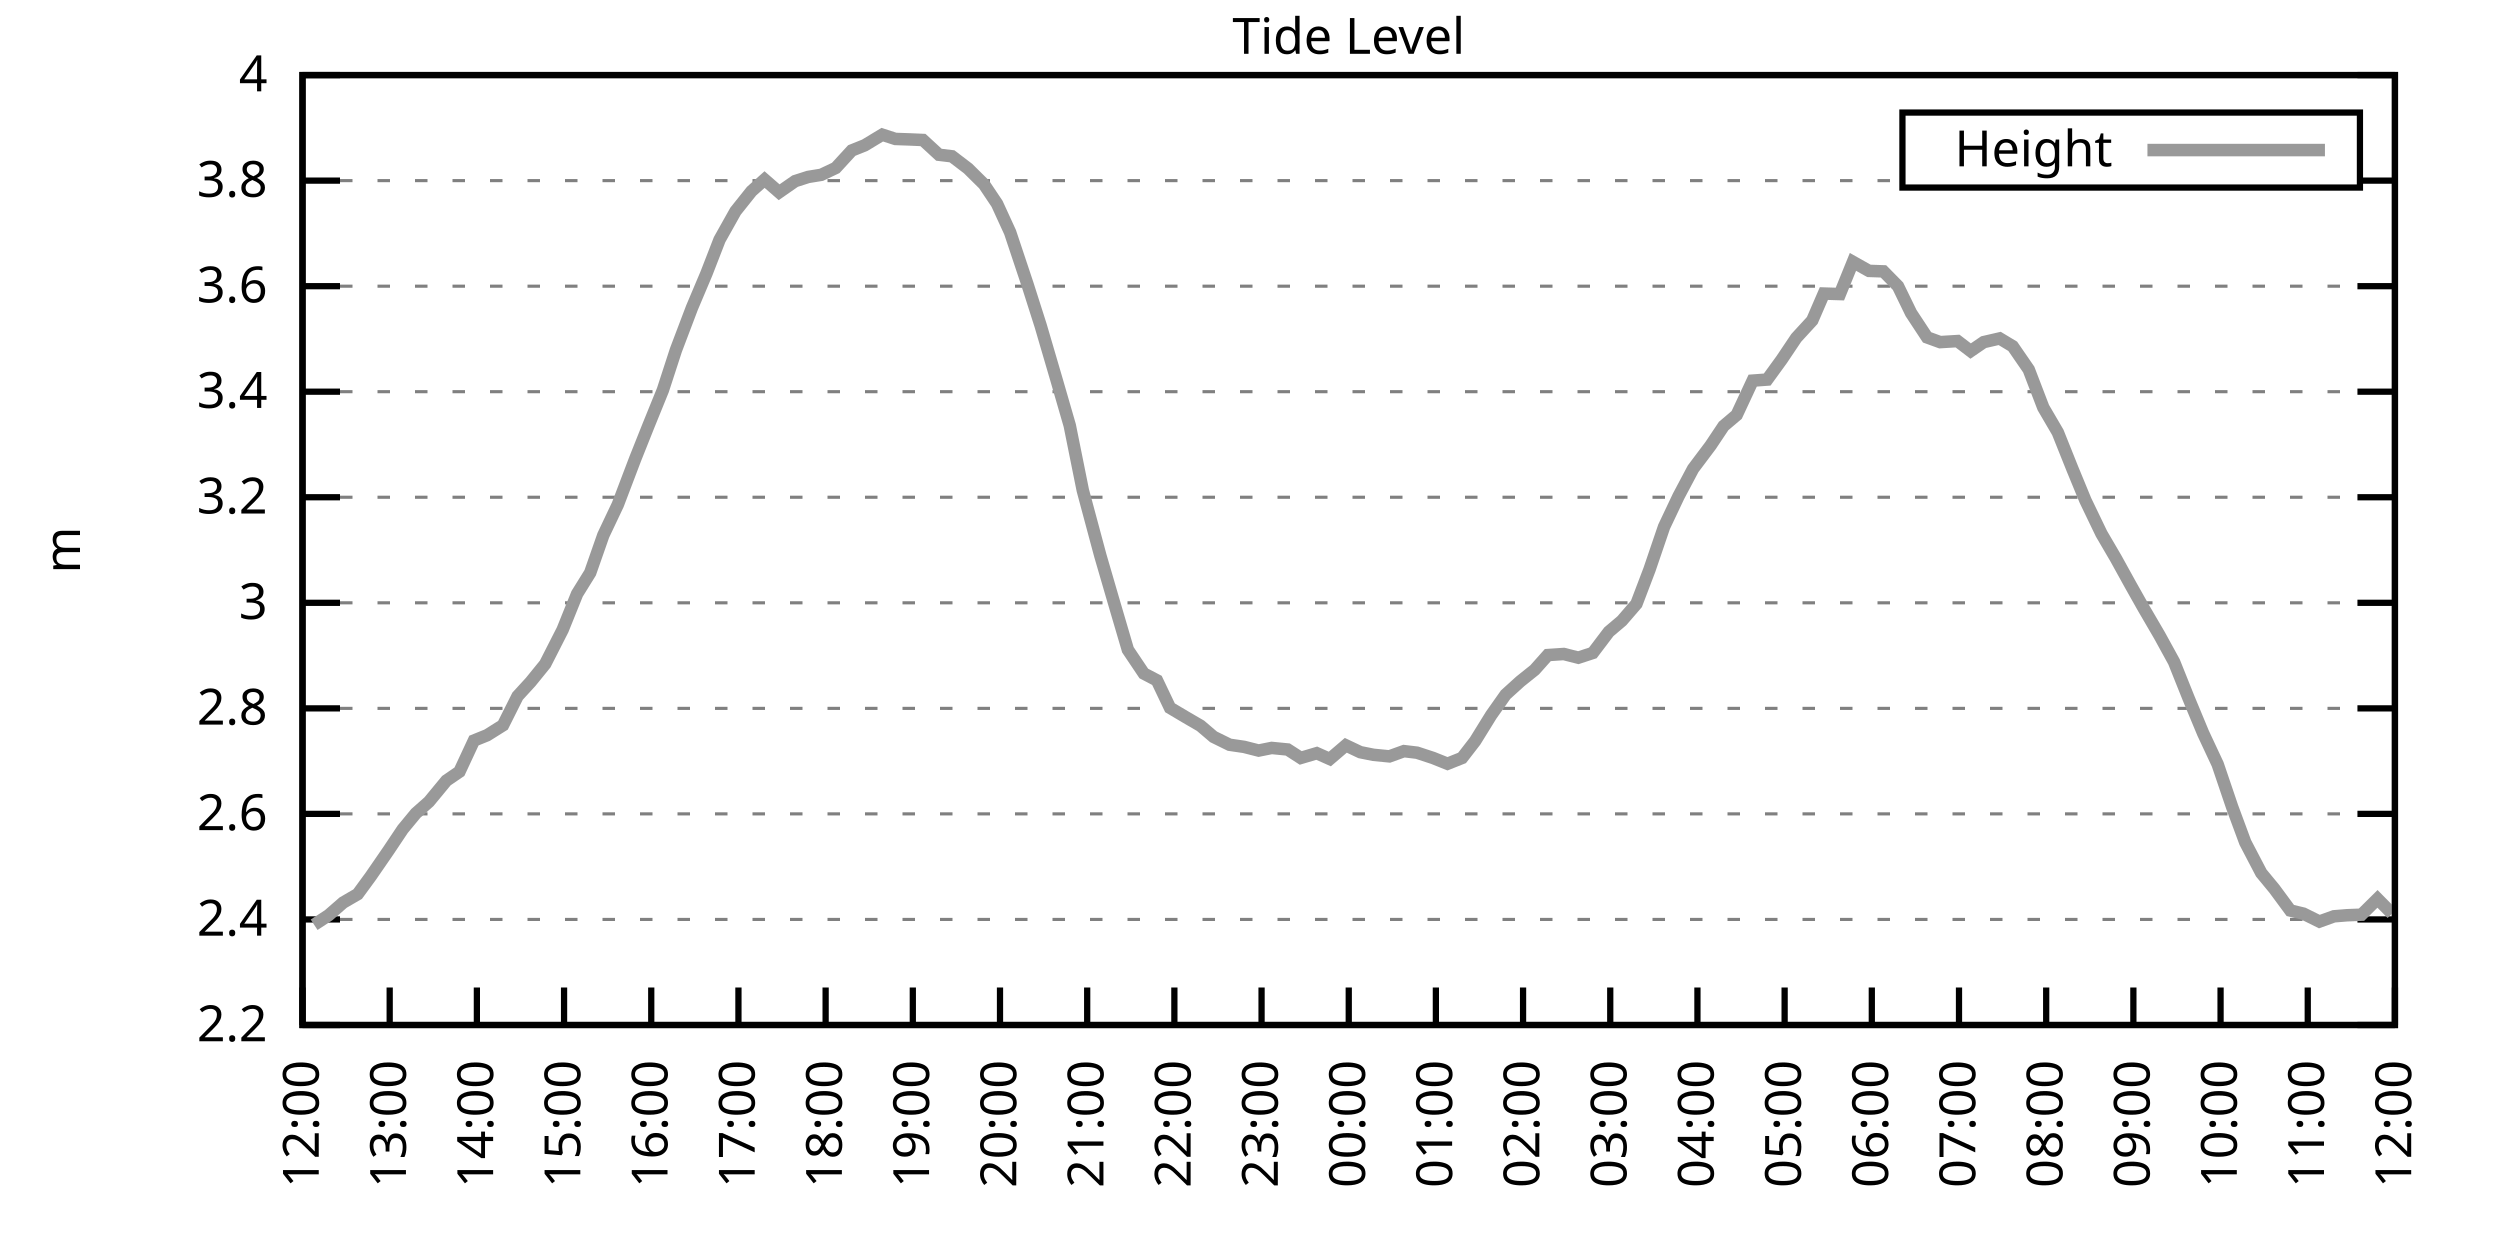
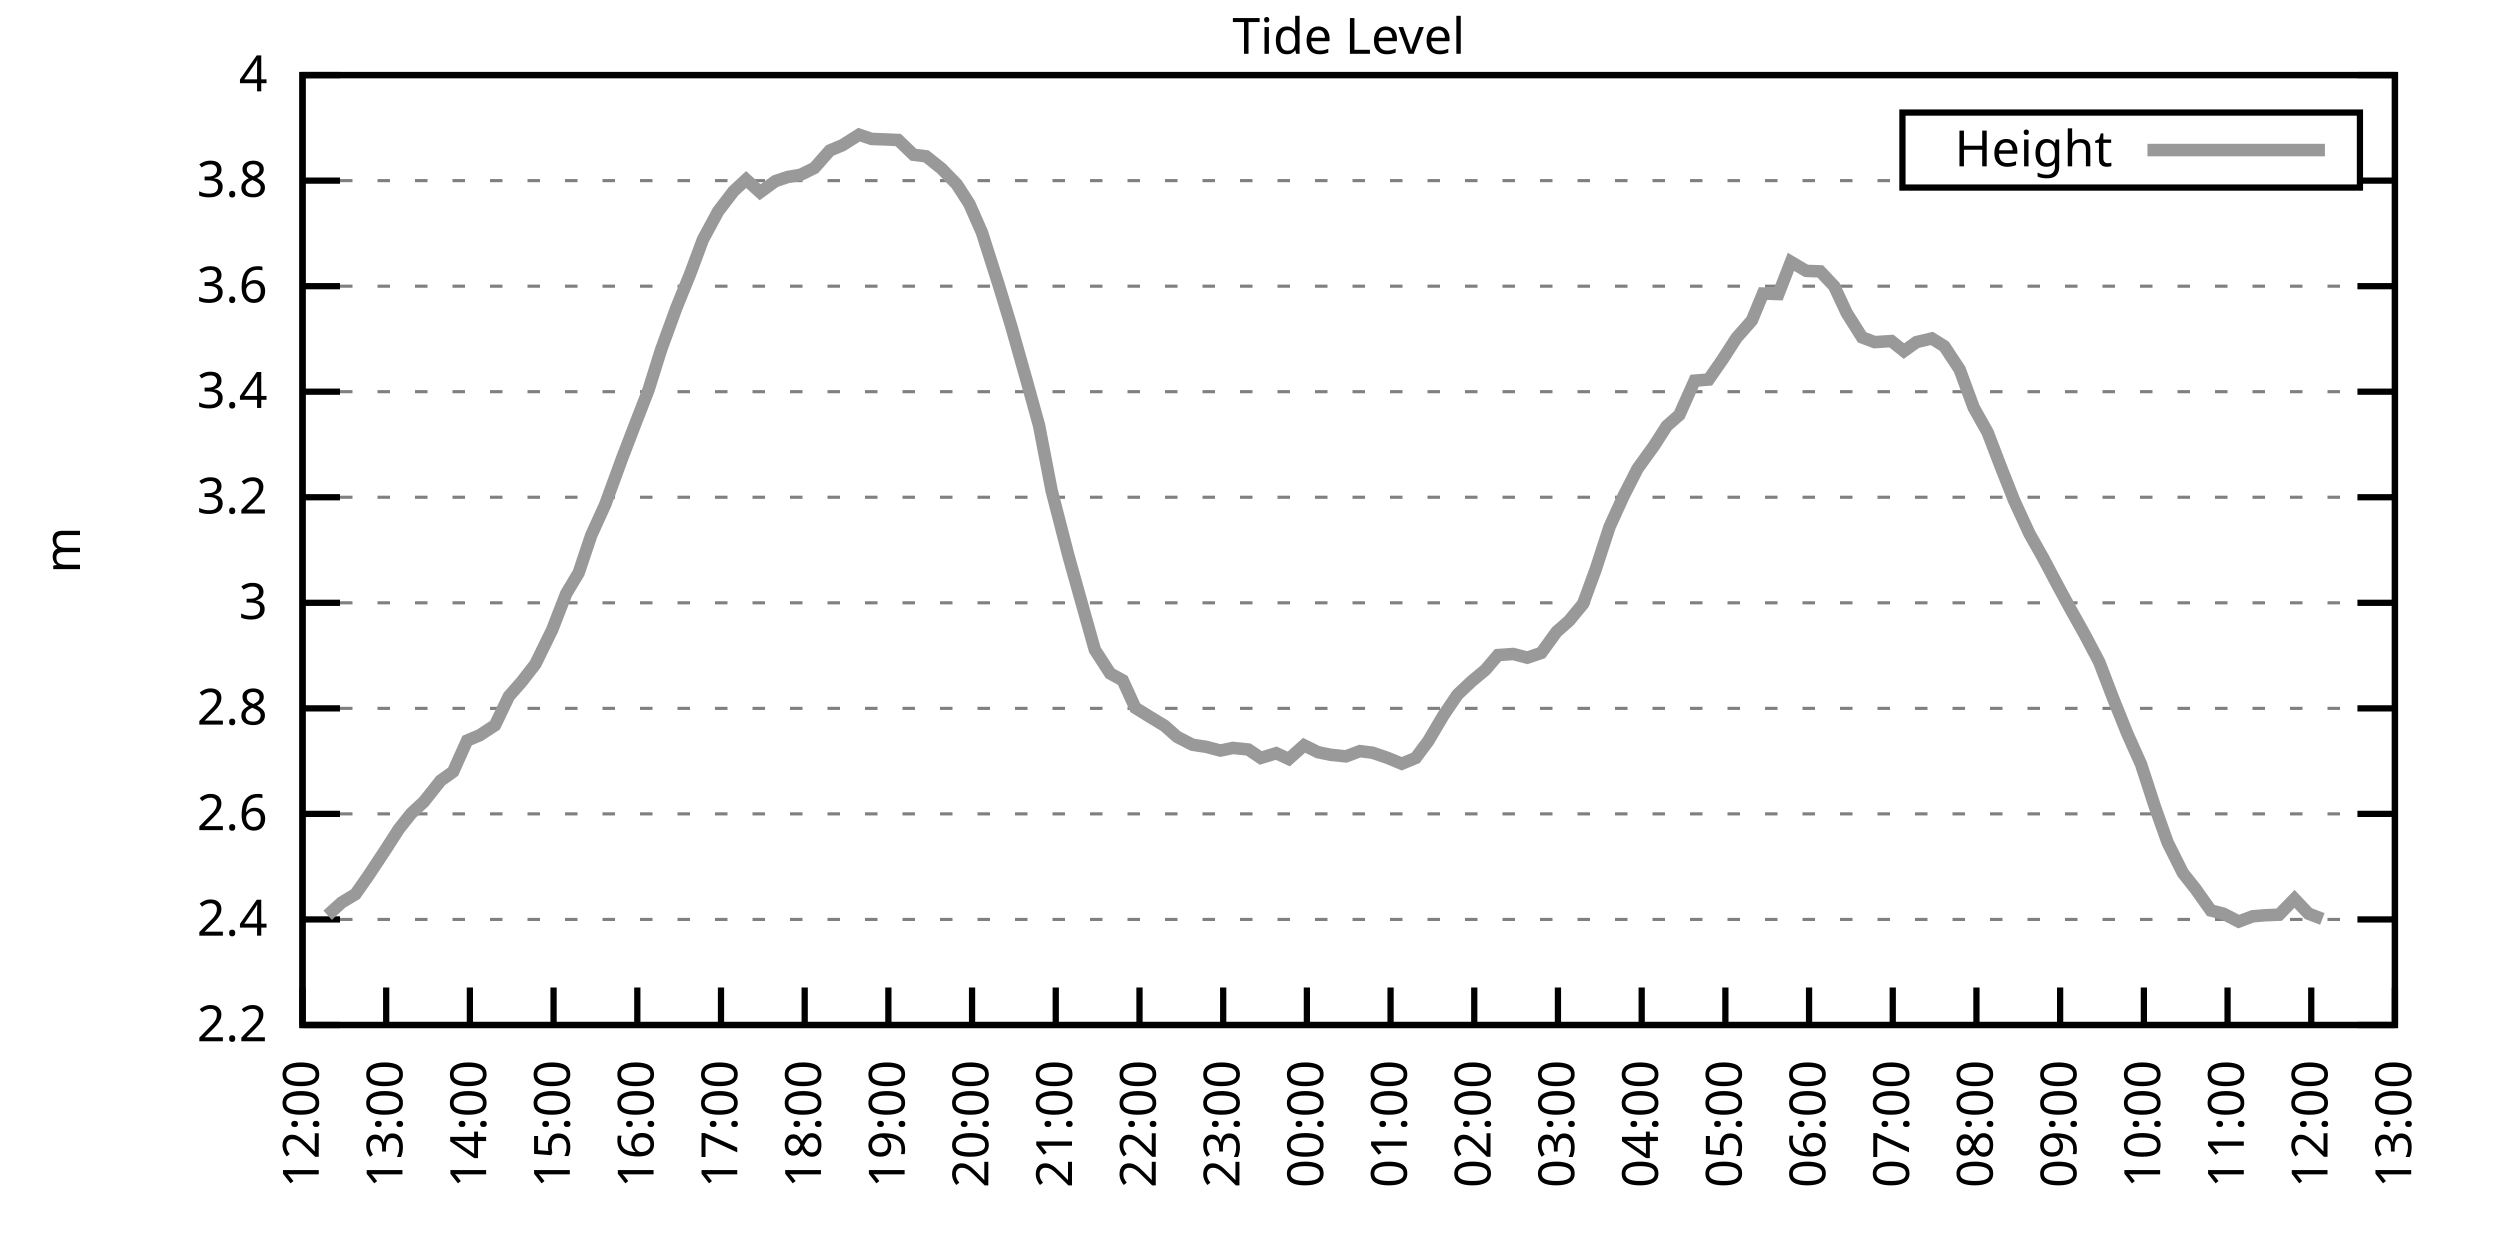
<svg xmlns="http://www.w3.org/2000/svg" xmlns:xlink="http://www.w3.org/1999/xlink" width="400" height="200" viewBox="0 0 400 200">
  <g id="gnuplot_canvas">
    <rect x="0" y="0" width="400" height="200" fill="none" />
    <defs>
      <circle id="gpDot" r="0.5" stroke-width="0.5" stroke="currentColor" />
      <path id="gpPt0" stroke-width="0.333" stroke="currentColor" d="M-1,0 h2 M0,-1 v2" />
      <path id="gpPt1" stroke-width="0.333" stroke="currentColor" d="M-1,-1 L1,1 M1,-1 L-1,1" />
      <path id="gpPt2" stroke-width="0.333" stroke="currentColor" d="M-1,0 L1,0 M0,-1 L0,1 M-1,-1 L1,1 M-1,1 L1,-1" />
      <rect id="gpPt3" stroke-width="0.333" stroke="currentColor" x="-1" y="-1" width="2" height="2" />
      <rect id="gpPt4" stroke-width="0.333" stroke="currentColor" fill="currentColor" x="-1" y="-1" width="2" height="2" />
      <circle id="gpPt5" stroke-width="0.333" stroke="currentColor" cx="0" cy="0" r="1" />
      <use xlink:href="#gpPt5" id="gpPt6" fill="currentColor" stroke="none" />
      <path id="gpPt7" stroke-width="0.333" stroke="currentColor" d="M0,-1.33 L-1.33,0.67 L1.33,0.67 z" />
      <use xlink:href="#gpPt7" id="gpPt8" fill="currentColor" stroke="none" />
      <use xlink:href="#gpPt7" id="gpPt9" stroke="currentColor" transform="rotate(180)" />
      <use xlink:href="#gpPt9" id="gpPt10" fill="currentColor" stroke="none" />
      <use xlink:href="#gpPt3" id="gpPt11" stroke="currentColor" transform="rotate(45)" />
      <use xlink:href="#gpPt11" id="gpPt12" fill="currentColor" stroke="none" />
      <path id="gpPt13" stroke-width="0.333" stroke="currentColor" d="M0,1.330 L1.265,0.411 L0.782,-1.067 L-0.782,-1.076 L-1.265,0.411 z" />
      <use xlink:href="#gpPt13" id="gpPt14" fill="currentColor" stroke="none" />
      <filter id="textbox" filterUnits="objectBoundingBox" x="0" y="0" height="1" width="1">
        <feFlood flood-color="white" flood-opacity="1" result="bgnd" />
        <feComposite in="SourceGraphic" in2="bgnd" operator="atop" />
      </filter>
      <filter id="greybox" filterUnits="objectBoundingBox" x="0" y="0" height="1" width="1">
        <feFlood flood-color="lightgrey" flood-opacity="1" result="grey" />
        <feComposite in="SourceGraphic" in2="grey" operator="atop" />
      </filter>
    </defs>
    <g fill="none" color="white" stroke="currentColor" stroke-width="1.00" stroke-linecap="butt" stroke-linejoin="miter">
</g>
    <g fill="none" color="black" stroke="currentColor" stroke-width="1.00" stroke-linecap="butt" stroke-linejoin="miter">
      <g stroke="none" shape-rendering="crispEdges">
        <polygon fill="rgb(255, 255, 255)" points="48.40,164.00 383.18,164.00 383.18,12.02 48.40,12.02 " />
      </g>
    </g>
    <g fill="none" color="black" stroke="currentColor" stroke-width="1.00" stroke-linecap="butt" stroke-linejoin="miter">
</g>
    <g fill="none" color="black" stroke="black" stroke-width="0.50" stroke-linecap="butt" stroke-linejoin="miter">
</g>
    <g fill="none" color="gray" stroke="currentColor" stroke-width="0.50" stroke-linecap="butt" stroke-linejoin="miter">
      <path stroke="gray" stroke-dasharray="2,4" class="gridline" d="M48.40,164.00 L383.19,164.00  " />
    </g>
    <g fill="none" color="gray" stroke="gray" stroke-width="1.00" stroke-linecap="butt" stroke-linejoin="miter">
</g>
    <g fill="none" color="black" stroke="currentColor" stroke-width="1.00" stroke-linecap="butt" stroke-linejoin="miter">
      <path stroke="black" d="M48.40,164.00 L54.40,164.00 M383.19,164.00 L377.19,164.00  " />
      <g transform="translate(42.80,166.60)" stroke="none" fill="black" font-family="Sans" font-size="8.00" text-anchor="end">
        <text>
          <tspan font-family="Sans"> 2.2</tspan>
        </text>
      </g>
    </g>
    <g fill="none" color="black" stroke="currentColor" stroke-width="1.00" stroke-linecap="butt" stroke-linejoin="miter">
</g>
    <g fill="none" color="black" stroke="black" stroke-width="0.50" stroke-linecap="butt" stroke-linejoin="miter">
</g>
    <g fill="none" color="gray" stroke="currentColor" stroke-width="0.50" stroke-linecap="butt" stroke-linejoin="miter">
      <path stroke="gray" stroke-dasharray="2,4" class="gridline" d="M48.40,147.11 L383.19,147.11  " />
    </g>
    <g fill="none" color="gray" stroke="gray" stroke-width="1.00" stroke-linecap="butt" stroke-linejoin="miter">
</g>
    <g fill="none" color="black" stroke="currentColor" stroke-width="1.00" stroke-linecap="butt" stroke-linejoin="miter">
      <path stroke="black" d="M48.40,147.11 L54.40,147.11 M383.19,147.11 L377.19,147.11  " />
      <g transform="translate(42.80,149.71)" stroke="none" fill="black" font-family="Sans" font-size="8.00" text-anchor="end">
        <text>
          <tspan font-family="Sans"> 2.4</tspan>
        </text>
      </g>
    </g>
    <g fill="none" color="black" stroke="currentColor" stroke-width="1.00" stroke-linecap="butt" stroke-linejoin="miter">
</g>
    <g fill="none" color="black" stroke="black" stroke-width="0.50" stroke-linecap="butt" stroke-linejoin="miter">
</g>
    <g fill="none" color="gray" stroke="currentColor" stroke-width="0.50" stroke-linecap="butt" stroke-linejoin="miter">
      <path stroke="gray" stroke-dasharray="2,4" class="gridline" d="M48.40,130.22 L383.19,130.22  " />
    </g>
    <g fill="none" color="gray" stroke="gray" stroke-width="1.00" stroke-linecap="butt" stroke-linejoin="miter">
</g>
    <g fill="none" color="black" stroke="currentColor" stroke-width="1.00" stroke-linecap="butt" stroke-linejoin="miter">
      <path stroke="black" d="M48.40,130.22 L54.40,130.22 M383.19,130.22 L377.19,130.22  " />
      <g transform="translate(42.80,132.82)" stroke="none" fill="black" font-family="Sans" font-size="8.00" text-anchor="end">
        <text>
          <tspan font-family="Sans"> 2.6</tspan>
        </text>
      </g>
    </g>
    <g fill="none" color="black" stroke="currentColor" stroke-width="1.00" stroke-linecap="butt" stroke-linejoin="miter">
</g>
    <g fill="none" color="black" stroke="black" stroke-width="0.50" stroke-linecap="butt" stroke-linejoin="miter">
</g>
    <g fill="none" color="gray" stroke="currentColor" stroke-width="0.50" stroke-linecap="butt" stroke-linejoin="miter">
      <path stroke="gray" stroke-dasharray="2,4" class="gridline" d="M48.40,113.34 L383.19,113.34  " />
    </g>
    <g fill="none" color="gray" stroke="gray" stroke-width="1.00" stroke-linecap="butt" stroke-linejoin="miter">
</g>
    <g fill="none" color="black" stroke="currentColor" stroke-width="1.00" stroke-linecap="butt" stroke-linejoin="miter">
      <path stroke="black" d="M48.40,113.34 L54.40,113.34 M383.19,113.34 L377.19,113.34  " />
      <g transform="translate(42.80,115.94)" stroke="none" fill="black" font-family="Sans" font-size="8.00" text-anchor="end">
        <text>
          <tspan font-family="Sans"> 2.8</tspan>
        </text>
      </g>
    </g>
    <g fill="none" color="black" stroke="currentColor" stroke-width="1.00" stroke-linecap="butt" stroke-linejoin="miter">
</g>
    <g fill="none" color="black" stroke="black" stroke-width="0.50" stroke-linecap="butt" stroke-linejoin="miter">
</g>
    <g fill="none" color="gray" stroke="currentColor" stroke-width="0.50" stroke-linecap="butt" stroke-linejoin="miter">
      <path stroke="gray" stroke-dasharray="2,4" class="gridline" d="M48.40,96.45 L383.19,96.45  " />
    </g>
    <g fill="none" color="gray" stroke="gray" stroke-width="1.00" stroke-linecap="butt" stroke-linejoin="miter">
</g>
    <g fill="none" color="black" stroke="currentColor" stroke-width="1.00" stroke-linecap="butt" stroke-linejoin="miter">
      <path stroke="black" d="M48.40,96.45 L54.40,96.45 M383.19,96.45 L377.19,96.45  " />
      <g transform="translate(42.80,99.05)" stroke="none" fill="black" font-family="Sans" font-size="8.00" text-anchor="end">
        <text>
          <tspan font-family="Sans"> 3</tspan>
        </text>
      </g>
    </g>
    <g fill="none" color="black" stroke="currentColor" stroke-width="1.00" stroke-linecap="butt" stroke-linejoin="miter">
</g>
    <g fill="none" color="black" stroke="black" stroke-width="0.50" stroke-linecap="butt" stroke-linejoin="miter">
</g>
    <g fill="none" color="gray" stroke="currentColor" stroke-width="0.50" stroke-linecap="butt" stroke-linejoin="miter">
      <path stroke="gray" stroke-dasharray="2,4" class="gridline" d="M48.40,79.56 L383.19,79.56  " />
    </g>
    <g fill="none" color="gray" stroke="gray" stroke-width="1.00" stroke-linecap="butt" stroke-linejoin="miter">
</g>
    <g fill="none" color="black" stroke="currentColor" stroke-width="1.00" stroke-linecap="butt" stroke-linejoin="miter">
      <path stroke="black" d="M48.40,79.56 L54.40,79.56 M383.19,79.56 L377.19,79.56  " />
      <g transform="translate(42.80,82.16)" stroke="none" fill="black" font-family="Sans" font-size="8.00" text-anchor="end">
        <text>
          <tspan font-family="Sans"> 3.2</tspan>
        </text>
      </g>
    </g>
    <g fill="none" color="black" stroke="currentColor" stroke-width="1.00" stroke-linecap="butt" stroke-linejoin="miter">
</g>
    <g fill="none" color="black" stroke="black" stroke-width="0.50" stroke-linecap="butt" stroke-linejoin="miter">
</g>
    <g fill="none" color="gray" stroke="currentColor" stroke-width="0.50" stroke-linecap="butt" stroke-linejoin="miter">
      <path stroke="gray" stroke-dasharray="2,4" class="gridline" d="M48.40,62.67 L383.19,62.67  " />
    </g>
    <g fill="none" color="gray" stroke="gray" stroke-width="1.00" stroke-linecap="butt" stroke-linejoin="miter">
</g>
    <g fill="none" color="black" stroke="currentColor" stroke-width="1.00" stroke-linecap="butt" stroke-linejoin="miter">
      <path stroke="black" d="M48.40,62.67 L54.40,62.67 M383.19,62.67 L377.19,62.67  " />
      <g transform="translate(42.80,65.27)" stroke="none" fill="black" font-family="Sans" font-size="8.00" text-anchor="end">
        <text>
          <tspan font-family="Sans"> 3.4</tspan>
        </text>
      </g>
    </g>
    <g fill="none" color="black" stroke="currentColor" stroke-width="1.00" stroke-linecap="butt" stroke-linejoin="miter">
</g>
    <g fill="none" color="black" stroke="black" stroke-width="0.50" stroke-linecap="butt" stroke-linejoin="miter">
</g>
    <g fill="none" color="gray" stroke="currentColor" stroke-width="0.50" stroke-linecap="butt" stroke-linejoin="miter">
      <path stroke="gray" stroke-dasharray="2,4" class="gridline" d="M48.40,45.79 L383.19,45.79  " />
    </g>
    <g fill="none" color="gray" stroke="gray" stroke-width="1.00" stroke-linecap="butt" stroke-linejoin="miter">
</g>
    <g fill="none" color="black" stroke="currentColor" stroke-width="1.00" stroke-linecap="butt" stroke-linejoin="miter">
      <path stroke="black" d="M48.40,45.79 L54.40,45.79 M383.19,45.79 L377.19,45.79  " />
      <g transform="translate(42.80,48.39)" stroke="none" fill="black" font-family="Sans" font-size="8.00" text-anchor="end">
        <text>
          <tspan font-family="Sans"> 3.6</tspan>
        </text>
      </g>
    </g>
    <g fill="none" color="black" stroke="currentColor" stroke-width="1.00" stroke-linecap="butt" stroke-linejoin="miter">
</g>
    <g fill="none" color="black" stroke="black" stroke-width="0.50" stroke-linecap="butt" stroke-linejoin="miter">
</g>
    <g fill="none" color="gray" stroke="currentColor" stroke-width="0.50" stroke-linecap="butt" stroke-linejoin="miter">
      <path stroke="gray" stroke-dasharray="2,4" class="gridline" d="M48.40,28.90 L304.39,28.90 M377.59,28.90 L383.19,28.90  " />
    </g>
    <g fill="none" color="gray" stroke="gray" stroke-width="1.00" stroke-linecap="butt" stroke-linejoin="miter">
</g>
    <g fill="none" color="black" stroke="currentColor" stroke-width="1.00" stroke-linecap="butt" stroke-linejoin="miter">
      <path stroke="black" d="M48.40,28.90 L54.40,28.90 M383.19,28.90 L377.19,28.90  " />
      <g transform="translate(42.80,31.50)" stroke="none" fill="black" font-family="Sans" font-size="8.00" text-anchor="end">
        <text>
          <tspan font-family="Sans"> 3.8</tspan>
        </text>
      </g>
    </g>
    <g fill="none" color="black" stroke="currentColor" stroke-width="1.00" stroke-linecap="butt" stroke-linejoin="miter">
</g>
    <g fill="none" color="black" stroke="black" stroke-width="0.50" stroke-linecap="butt" stroke-linejoin="miter">
</g>
    <g fill="none" color="gray" stroke="currentColor" stroke-width="0.50" stroke-linecap="butt" stroke-linejoin="miter">
      <path stroke="gray" stroke-dasharray="2,4" class="gridline" d="M48.40,12.01 L383.19,12.01  " />
    </g>
    <g fill="none" color="gray" stroke="gray" stroke-width="1.00" stroke-linecap="butt" stroke-linejoin="miter">
</g>
    <g fill="none" color="black" stroke="currentColor" stroke-width="1.00" stroke-linecap="butt" stroke-linejoin="miter">
      <path stroke="black" d="M48.40,12.01 L54.40,12.01 M383.19,12.01 L377.19,12.01  " />
      <g transform="translate(42.80,14.61)" stroke="none" fill="black" font-family="Sans" font-size="8.00" text-anchor="end">
        <text>
          <tspan font-family="Sans"> 4</tspan>
        </text>
      </g>
    </g>
    <g fill="none" color="black" stroke="currentColor" stroke-width="1.00" stroke-linecap="butt" stroke-linejoin="miter">
      <path stroke="black" d="M48.40,164.00 L48.40,158.00  " />
      <g transform="translate(51.00,169.60) rotate(270.00)" stroke="none" fill="black" font-family="Sans" font-size="8.00" text-anchor="end">
        <text>
          <tspan font-family="Sans">12:00</tspan>
        </text>
      </g>
    </g>
    <g fill="none" color="black" stroke="currentColor" stroke-width="1.00" stroke-linecap="butt" stroke-linejoin="miter">
-       <path stroke="black" d="M62.35,164.00 L62.35,158.00  " />
-       <g transform="translate(64.95,169.60) rotate(270.00)" stroke="none" fill="black" font-family="Sans" font-size="8.00" text-anchor="end">
+       <path stroke="black" d="M61.79,164.00 L61.79,158.00  " />
+       <g transform="translate(64.39,169.60) rotate(270.00)" stroke="none" fill="black" font-family="Sans" font-size="8.00" text-anchor="end">
        <text>
          <tspan font-family="Sans">13:00</tspan>
        </text>
      </g>
    </g>
    <g fill="none" color="black" stroke="currentColor" stroke-width="1.00" stroke-linecap="butt" stroke-linejoin="miter">
-       <path stroke="black" d="M76.30,164.00 L76.30,158.00  " />
-       <g transform="translate(78.90,169.60) rotate(270.00)" stroke="none" fill="black" font-family="Sans" font-size="8.00" text-anchor="end">
+       <path stroke="black" d="M75.18,164.00 L75.18,158.00  " />
+       <g transform="translate(77.78,169.60) rotate(270.00)" stroke="none" fill="black" font-family="Sans" font-size="8.00" text-anchor="end">
        <text>
          <tspan font-family="Sans">14:00</tspan>
        </text>
      </g>
    </g>
    <g fill="none" color="black" stroke="currentColor" stroke-width="1.00" stroke-linecap="butt" stroke-linejoin="miter">
-       <path stroke="black" d="M90.25,164.00 L90.25,158.00  " />
-       <g transform="translate(92.85,169.60) rotate(270.00)" stroke="none" fill="black" font-family="Sans" font-size="8.00" text-anchor="end">
+       <path stroke="black" d="M88.57,164.00 L88.57,158.00  " />
+       <g transform="translate(91.17,169.60) rotate(270.00)" stroke="none" fill="black" font-family="Sans" font-size="8.00" text-anchor="end">
        <text>
          <tspan font-family="Sans">15:00</tspan>
        </text>
      </g>
    </g>
    <g fill="none" color="black" stroke="currentColor" stroke-width="1.00" stroke-linecap="butt" stroke-linejoin="miter">
-       <path stroke="black" d="M104.20,164.00 L104.20,158.00  " />
-       <g transform="translate(106.80,169.60) rotate(270.00)" stroke="none" fill="black" font-family="Sans" font-size="8.00" text-anchor="end">
+       <path stroke="black" d="M101.97,164.00 L101.97,158.00  " />
+       <g transform="translate(104.57,169.60) rotate(270.00)" stroke="none" fill="black" font-family="Sans" font-size="8.00" text-anchor="end">
        <text>
          <tspan font-family="Sans">16:00</tspan>
        </text>
      </g>
    </g>
    <g fill="none" color="black" stroke="currentColor" stroke-width="1.00" stroke-linecap="butt" stroke-linejoin="miter">
-       <path stroke="black" d="M118.15,164.00 L118.15,158.00  " />
-       <g transform="translate(120.75,169.60) rotate(270.00)" stroke="none" fill="black" font-family="Sans" font-size="8.00" text-anchor="end">
+       <path stroke="black" d="M115.36,164.00 L115.36,158.00  " />
+       <g transform="translate(117.96,169.60) rotate(270.00)" stroke="none" fill="black" font-family="Sans" font-size="8.00" text-anchor="end">
        <text>
          <tspan font-family="Sans">17:00</tspan>
        </text>
      </g>
    </g>
    <g fill="none" color="black" stroke="currentColor" stroke-width="1.00" stroke-linecap="butt" stroke-linejoin="miter">
-       <path stroke="black" d="M132.10,164.00 L132.10,158.00  " />
-       <g transform="translate(134.70,169.60) rotate(270.00)" stroke="none" fill="black" font-family="Sans" font-size="8.00" text-anchor="end">
+       <path stroke="black" d="M128.75,164.00 L128.75,158.00  " />
+       <g transform="translate(131.35,169.60) rotate(270.00)" stroke="none" fill="black" font-family="Sans" font-size="8.00" text-anchor="end">
        <text>
          <tspan font-family="Sans">18:00</tspan>
        </text>
      </g>
    </g>
    <g fill="none" color="black" stroke="currentColor" stroke-width="1.00" stroke-linecap="butt" stroke-linejoin="miter">
-       <path stroke="black" d="M146.05,164.00 L146.05,158.00  " />
-       <g transform="translate(148.65,169.60) rotate(270.00)" stroke="none" fill="black" font-family="Sans" font-size="8.00" text-anchor="end">
+       <path stroke="black" d="M142.14,164.00 L142.14,158.00  " />
+       <g transform="translate(144.74,169.60) rotate(270.00)" stroke="none" fill="black" font-family="Sans" font-size="8.00" text-anchor="end">
        <text>
          <tspan font-family="Sans">19:00</tspan>
        </text>
      </g>
    </g>
    <g fill="none" color="black" stroke="currentColor" stroke-width="1.00" stroke-linecap="butt" stroke-linejoin="miter">
-       <path stroke="black" d="M160.00,164.00 L160.00,158.00  " />
-       <g transform="translate(162.60,169.60) rotate(270.00)" stroke="none" fill="black" font-family="Sans" font-size="8.00" text-anchor="end">
+       <path stroke="black" d="M155.53,164.00 L155.53,158.00  " />
+       <g transform="translate(158.13,169.60) rotate(270.00)" stroke="none" fill="black" font-family="Sans" font-size="8.00" text-anchor="end">
        <text>
          <tspan font-family="Sans">20:00</tspan>
        </text>
      </g>
    </g>
    <g fill="none" color="black" stroke="currentColor" stroke-width="1.00" stroke-linecap="butt" stroke-linejoin="miter">
-       <path stroke="black" d="M173.95,164.00 L173.95,158.00  " />
-       <g transform="translate(176.55,169.60) rotate(270.00)" stroke="none" fill="black" font-family="Sans" font-size="8.00" text-anchor="end">
+       <path stroke="black" d="M168.92,164.00 L168.92,158.00  " />
+       <g transform="translate(171.52,169.60) rotate(270.00)" stroke="none" fill="black" font-family="Sans" font-size="8.00" text-anchor="end">
        <text>
          <tspan font-family="Sans">21:00</tspan>
        </text>
      </g>
    </g>
    <g fill="none" color="black" stroke="currentColor" stroke-width="1.00" stroke-linecap="butt" stroke-linejoin="miter">
-       <path stroke="black" d="M187.90,164.00 L187.90,158.00  " />
-       <g transform="translate(190.50,169.60) rotate(270.00)" stroke="none" fill="black" font-family="Sans" font-size="8.00" text-anchor="end">
+       <path stroke="black" d="M182.32,164.00 L182.32,158.00  " />
+       <g transform="translate(184.92,169.60) rotate(270.00)" stroke="none" fill="black" font-family="Sans" font-size="8.00" text-anchor="end">
        <text>
          <tspan font-family="Sans">22:00</tspan>
        </text>
      </g>
    </g>
    <g fill="none" color="black" stroke="currentColor" stroke-width="1.00" stroke-linecap="butt" stroke-linejoin="miter">
-       <path stroke="black" d="M201.85,164.00 L201.85,158.00  " />
-       <g transform="translate(204.45,169.60) rotate(270.00)" stroke="none" fill="black" font-family="Sans" font-size="8.00" text-anchor="end">
+       <path stroke="black" d="M195.71,164.00 L195.71,158.00  " />
+       <g transform="translate(198.31,169.60) rotate(270.00)" stroke="none" fill="black" font-family="Sans" font-size="8.00" text-anchor="end">
        <text>
          <tspan font-family="Sans">23:00</tspan>
        </text>
      </g>
    </g>
    <g fill="none" color="black" stroke="currentColor" stroke-width="1.00" stroke-linecap="butt" stroke-linejoin="miter">
-       <path stroke="black" d="M215.80,164.00 L215.80,158.00  " />
-       <g transform="translate(218.40,169.60) rotate(270.00)" stroke="none" fill="black" font-family="Sans" font-size="8.00" text-anchor="end">
+       <path stroke="black" d="M209.10,164.00 L209.10,158.00  " />
+       <g transform="translate(211.70,169.60) rotate(270.00)" stroke="none" fill="black" font-family="Sans" font-size="8.00" text-anchor="end">
        <text>
          <tspan font-family="Sans">00:00</tspan>
        </text>
      </g>
    </g>
    <g fill="none" color="black" stroke="currentColor" stroke-width="1.00" stroke-linecap="butt" stroke-linejoin="miter">
-       <path stroke="black" d="M229.74,164.00 L229.74,158.00  " />
-       <g transform="translate(232.34,169.60) rotate(270.00)" stroke="none" fill="black" font-family="Sans" font-size="8.00" text-anchor="end">
+       <path stroke="black" d="M222.49,164.00 L222.49,158.00  " />
+       <g transform="translate(225.09,169.60) rotate(270.00)" stroke="none" fill="black" font-family="Sans" font-size="8.00" text-anchor="end">
        <text>
          <tspan font-family="Sans">01:00</tspan>
        </text>
      </g>
    </g>
    <g fill="none" color="black" stroke="currentColor" stroke-width="1.00" stroke-linecap="butt" stroke-linejoin="miter">
-       <path stroke="black" d="M243.69,164.00 L243.69,158.00  " />
-       <g transform="translate(246.29,169.60) rotate(270.00)" stroke="none" fill="black" font-family="Sans" font-size="8.00" text-anchor="end">
+       <path stroke="black" d="M235.88,164.00 L235.88,158.00  " />
+       <g transform="translate(238.48,169.60) rotate(270.00)" stroke="none" fill="black" font-family="Sans" font-size="8.00" text-anchor="end">
        <text>
          <tspan font-family="Sans">02:00</tspan>
        </text>
      </g>
    </g>
    <g fill="none" color="black" stroke="currentColor" stroke-width="1.00" stroke-linecap="butt" stroke-linejoin="miter">
-       <path stroke="black" d="M257.64,164.00 L257.64,158.00  " />
-       <g transform="translate(260.24,169.60) rotate(270.00)" stroke="none" fill="black" font-family="Sans" font-size="8.00" text-anchor="end">
+       <path stroke="black" d="M249.27,164.00 L249.27,158.00  " />
+       <g transform="translate(251.87,169.60) rotate(270.00)" stroke="none" fill="black" font-family="Sans" font-size="8.00" text-anchor="end">
        <text>
          <tspan font-family="Sans">03:00</tspan>
        </text>
      </g>
    </g>
    <g fill="none" color="black" stroke="currentColor" stroke-width="1.00" stroke-linecap="butt" stroke-linejoin="miter">
-       <path stroke="black" d="M271.59,164.00 L271.59,158.00  " />
-       <g transform="translate(274.19,169.60) rotate(270.00)" stroke="none" fill="black" font-family="Sans" font-size="8.00" text-anchor="end">
+       <path stroke="black" d="M262.67,164.00 L262.67,158.00  " />
+       <g transform="translate(265.27,169.60) rotate(270.00)" stroke="none" fill="black" font-family="Sans" font-size="8.00" text-anchor="end">
        <text>
          <tspan font-family="Sans">04:00</tspan>
        </text>
      </g>
    </g>
    <g fill="none" color="black" stroke="currentColor" stroke-width="1.00" stroke-linecap="butt" stroke-linejoin="miter">
-       <path stroke="black" d="M285.54,164.00 L285.54,158.00  " />
-       <g transform="translate(288.14,169.60) rotate(270.00)" stroke="none" fill="black" font-family="Sans" font-size="8.00" text-anchor="end">
+       <path stroke="black" d="M276.06,164.00 L276.06,158.00  " />
+       <g transform="translate(278.66,169.60) rotate(270.00)" stroke="none" fill="black" font-family="Sans" font-size="8.00" text-anchor="end">
        <text>
          <tspan font-family="Sans">05:00</tspan>
        </text>
      </g>
    </g>
    <g fill="none" color="black" stroke="currentColor" stroke-width="1.00" stroke-linecap="butt" stroke-linejoin="miter">
-       <path stroke="black" d="M299.49,164.00 L299.49,158.00  " />
-       <g transform="translate(302.09,169.60) rotate(270.00)" stroke="none" fill="black" font-family="Sans" font-size="8.00" text-anchor="end">
+       <path stroke="black" d="M289.45,164.00 L289.45,158.00  " />
+       <g transform="translate(292.05,169.60) rotate(270.00)" stroke="none" fill="black" font-family="Sans" font-size="8.00" text-anchor="end">
        <text>
          <tspan font-family="Sans">06:00</tspan>
        </text>
      </g>
    </g>
    <g fill="none" color="black" stroke="currentColor" stroke-width="1.00" stroke-linecap="butt" stroke-linejoin="miter">
-       <path stroke="black" d="M313.44,164.00 L313.44,158.00  " />
-       <g transform="translate(316.04,169.60) rotate(270.00)" stroke="none" fill="black" font-family="Sans" font-size="8.00" text-anchor="end">
+       <path stroke="black" d="M302.84,164.00 L302.84,158.00  " />
+       <g transform="translate(305.44,169.60) rotate(270.00)" stroke="none" fill="black" font-family="Sans" font-size="8.00" text-anchor="end">
        <text>
          <tspan font-family="Sans">07:00</tspan>
        </text>
      </g>
    </g>
    <g fill="none" color="black" stroke="currentColor" stroke-width="1.00" stroke-linecap="butt" stroke-linejoin="miter">
-       <path stroke="black" d="M327.39,164.00 L327.39,158.00  " />
-       <g transform="translate(329.99,169.60) rotate(270.00)" stroke="none" fill="black" font-family="Sans" font-size="8.00" text-anchor="end">
+       <path stroke="black" d="M316.23,164.00 L316.23,158.00  " />
+       <g transform="translate(318.83,169.60) rotate(270.00)" stroke="none" fill="black" font-family="Sans" font-size="8.00" text-anchor="end">
        <text>
          <tspan font-family="Sans">08:00</tspan>
        </text>
      </g>
    </g>
    <g fill="none" color="black" stroke="currentColor" stroke-width="1.00" stroke-linecap="butt" stroke-linejoin="miter">
-       <path stroke="black" d="M341.34,164.00 L341.34,158.00  " />
-       <g transform="translate(343.94,169.60) rotate(270.00)" stroke="none" fill="black" font-family="Sans" font-size="8.00" text-anchor="end">
+       <path stroke="black" d="M329.62,164.00 L329.62,158.00  " />
+       <g transform="translate(332.22,169.60) rotate(270.00)" stroke="none" fill="black" font-family="Sans" font-size="8.00" text-anchor="end">
        <text>
          <tspan font-family="Sans">09:00</tspan>
        </text>
      </g>
    </g>
    <g fill="none" color="black" stroke="currentColor" stroke-width="1.00" stroke-linecap="butt" stroke-linejoin="miter">
-       <path stroke="black" d="M355.29,164.00 L355.29,158.00  " />
-       <g transform="translate(357.89,169.60) rotate(270.00)" stroke="none" fill="black" font-family="Sans" font-size="8.00" text-anchor="end">
+       <path stroke="black" d="M343.02,164.00 L343.02,158.00  " />
+       <g transform="translate(345.62,169.60) rotate(270.00)" stroke="none" fill="black" font-family="Sans" font-size="8.00" text-anchor="end">
        <text>
          <tspan font-family="Sans">10:00</tspan>
        </text>
      </g>
    </g>
    <g fill="none" color="black" stroke="currentColor" stroke-width="1.00" stroke-linecap="butt" stroke-linejoin="miter">
-       <path stroke="black" d="M369.24,164.00 L369.24,158.00  " />
-       <g transform="translate(371.84,169.60) rotate(270.00)" stroke="none" fill="black" font-family="Sans" font-size="8.00" text-anchor="end">
+       <path stroke="black" d="M356.41,164.00 L356.41,158.00  " />
+       <g transform="translate(359.01,169.60) rotate(270.00)" stroke="none" fill="black" font-family="Sans" font-size="8.00" text-anchor="end">
        <text>
          <tspan font-family="Sans">11:00</tspan>
+         </text>
+       </g>
+     </g>
+     <g fill="none" color="black" stroke="currentColor" stroke-width="1.00" stroke-linecap="butt" stroke-linejoin="miter">
+       <path stroke="black" d="M369.80,164.00 L369.80,158.00  " />
+       <g transform="translate(372.40,169.60) rotate(270.00)" stroke="none" fill="black" font-family="Sans" font-size="8.00" text-anchor="end">
+         <text>
+           <tspan font-family="Sans">12:00</tspan>
        </text>
      </g>
    </g>
    <g fill="none" color="black" stroke="currentColor" stroke-width="1.00" stroke-linecap="butt" stroke-linejoin="miter">
      <path stroke="black" d="M383.19,164.00 L383.19,158.00  " />
      <g transform="translate(385.79,169.60) rotate(270.00)" stroke="none" fill="black" font-family="Sans" font-size="8.00" text-anchor="end">
        <text>
-           <tspan font-family="Sans">12:00</tspan>
+           <tspan font-family="Sans">13:00</tspan>
        </text>
      </g>
    </g>
    <g fill="none" color="black" stroke="currentColor" stroke-width="1.00" stroke-linecap="butt" stroke-linejoin="miter">
</g>
    <g fill="none" color="black" stroke="currentColor" stroke-width="1.00" stroke-linecap="butt" stroke-linejoin="miter">
      <path stroke="black" d="M48.40,12.01 L48.40,164.00 L383.19,164.00 L383.19,12.01 L48.40,12.01 Z  " />
    </g>
    <g fill="none" color="black" stroke="currentColor" stroke-width="1.00" stroke-linecap="butt" stroke-linejoin="miter">
</g>
    <g fill="none" color="black" stroke="currentColor" stroke-width="1.00" stroke-linecap="butt" stroke-linejoin="miter">
      <path stroke="black" d="M304.39,30.01 L304.39,18.01 L377.59,18.01 L377.59,30.01 L304.39,30.01 Z  " />
    </g>
    <g id="Tide_level_plot_1">
      <g fill="none" color="white" stroke="black" stroke-width="2.00" stroke-linecap="butt" stroke-linejoin="miter">
</g>
      <g fill="none" color="black" stroke="currentColor" stroke-width="2.00" stroke-linecap="butt" stroke-linejoin="miter">
        <g transform="translate(337.99,26.61)" stroke="none" fill="black" font-family="Sans" font-size="8.00" text-anchor="end">
          <text>
            <tspan font-family="Sans">Height</tspan>
          </text>
        </g>
      </g>
      <g fill="none" color="black" stroke="currentColor" stroke-width="2.00" stroke-linecap="butt" stroke-linejoin="miter">
-         <path stroke="rgb(153, 153, 153)" d="M343.59,24.01 L371.99,24.01 M50.26,147.96 L52.58,146.44 L54.91,144.41 L57.23,143.06 L59.33,140.19 L62.12,136.14   L64.44,132.67 L66.53,130.14 L68.63,128.28 L71.42,124.90 L73.51,123.47 L75.83,118.49 L77.93,117.64 L80.48,116.04   L82.81,111.39 L84.90,109.11 L87.23,106.24 L90.02,100.76 L92.34,95.01 L94.43,91.64 L96.53,85.64 L98.85,80.74   L101.64,73.40 L103.73,68.16 L106.06,62.42 L108.15,56.00 L110.71,49.25 L113.03,43.76 L115.13,38.35 L117.68,33.80   L120.24,30.59 L122.33,28.73 L124.66,30.76 L127.22,28.98 L129.31,28.31 L131.40,27.97 L133.72,26.87 L136.28,24.08   L138.37,23.24 L141.16,21.55 L143.26,22.23 L145.58,22.31 L147.67,22.40 L150.23,24.76 L152.32,25.01 L154.88,26.96   L157.44,29.49 L159.53,32.61 L161.62,37.17 L164.41,45.53 L166.51,52.12 L169.06,60.82 L171.16,68.08 L173.25,78.46   L176.04,88.85 L178.13,96.03 L180.46,103.96 L183.01,107.76 L185.11,108.86 L187.20,113.25 L189.76,114.77 L192.08,116.12   L194.17,117.90 L196.73,119.16 L199.06,119.50 L201.38,120.09 L203.47,119.67 L206.03,119.92 L208.12,121.27 L210.68,120.51   L212.77,121.44 L215.33,119.25 L217.65,120.35 L219.75,120.77 L222.30,121.02 L224.63,120.18 L226.72,120.43 L229.28,121.27   L231.60,122.20 L233.93,121.27 L236.02,118.57 L238.58,114.43 L240.90,111.14 L243.23,109.03 L245.55,107.17 L247.65,104.81   L250.20,104.64 L252.53,105.23 L254.85,104.47 L257.41,101.09 L259.50,99.32 L261.83,96.62 L263.92,91.13 L266.25,84.29   L268.57,79.39 L270.90,75.00 L273.69,71.29 L275.78,68.16 L277.87,66.39 L280.43,60.90 L282.75,60.73 L285.08,57.52   L287.40,54.06 L289.96,51.27 L291.82,46.97 L294.38,47.05 L296.47,41.90 L299.03,43.34 L301.35,43.42 L303.68,45.79   L305.77,50.09 L308.33,53.98 L310.42,54.74 L313.21,54.57 L315.30,56.17 L317.39,54.74 L319.95,54.15 L322.04,55.41   L324.60,59.13 L326.93,65.21 L329.25,69.18 L331.58,75.00 L333.67,80.07 L336.23,85.39 L338.55,89.36 L340.88,93.58   L342.97,97.29 L345.53,101.68 L347.85,105.91 L350.18,111.73 L352.50,117.31 L354.83,122.29 L357.15,129.13 L359.24,134.78   L361.80,139.68 L363.89,142.21 L366.45,145.68 L368.54,146.18 L371.10,147.45 L373.43,146.61 L375.52,146.44 L377.84,146.35   L380.40,143.82 L382.73,146.18  " />
+         <path stroke="rgb(153, 153, 153)" d="M343.59,24.01 L371.99,24.01 M52.42,146.44 L54.65,144.41 L56.88,143.06 L58.89,140.19 L61.57,136.14 L63.80,132.67   L65.81,130.14 L67.82,128.28 L70.50,124.90 L72.50,123.47 L74.74,118.49 L76.75,117.64 L79.20,116.04 L81.43,111.39   L83.44,109.11 L85.67,106.24 L88.35,100.76 L90.58,95.01 L92.59,91.64 L94.60,85.64 L96.83,80.74 L99.51,73.40   L101.52,68.16 L103.75,62.42 L105.76,56.00 L108.22,49.25 L110.45,43.76 L112.46,38.35 L114.91,33.80 L117.37,30.59   L119.38,28.73 L121.61,30.76 L124.06,28.98 L126.07,28.31 L128.08,27.97 L130.31,26.87 L132.77,24.08 L134.78,23.24   L137.45,21.55 L139.46,22.23 L141.69,22.31 L143.70,22.40 L146.16,24.76 L148.17,25.01 L150.62,26.96 L153.08,29.49   L155.09,32.61 L157.10,37.17 L159.77,45.53 L161.78,52.12 L164.24,60.82 L166.25,68.08 L168.25,78.46 L170.93,88.85   L172.94,96.03 L175.17,103.96 L177.63,107.76 L179.64,108.86 L181.65,113.25 L184.10,114.77 L186.33,116.12 L188.34,117.90   L190.80,119.16 L193.03,119.50 L195.26,120.09 L197.27,119.67 L199.73,119.92 L201.73,121.27 L204.19,120.51 L206.20,121.44   L208.65,119.25 L210.88,120.35 L212.89,120.77 L215.35,121.02 L217.58,120.18 L219.59,120.43 L222.04,121.27 L224.28,122.20   L226.51,121.27 L228.52,118.57 L230.97,114.43 L233.20,111.14 L235.44,109.03 L237.67,107.17 L239.68,104.81 L242.13,104.64   L244.36,105.23 L246.60,104.47 L249.05,101.09 L251.06,99.32 L253.29,96.62 L255.30,91.13 L257.53,84.29 L259.76,79.39   L262.00,75.00 L264.67,71.29 L266.68,68.16 L268.69,66.39 L271.15,60.90 L273.38,60.73 L275.61,57.52 L277.84,54.06   L280.30,51.27 L282.08,46.97 L284.54,47.05 L286.55,41.90 L289.00,43.34 L291.23,43.42 L293.47,45.79 L295.48,50.09   L297.93,53.98 L299.94,54.74 L302.62,54.57 L304.63,56.17 L306.63,54.74 L309.09,54.15 L311.10,55.41 L313.55,59.13   L315.79,65.21 L318.02,69.18 L320.25,75.00 L322.26,80.07 L324.71,85.39 L326.95,89.36 L329.18,93.58 L331.19,97.29   L333.64,101.68 L335.87,105.91 L338.10,111.73 L340.34,117.31 L342.57,122.29 L344.80,129.13 L346.81,134.78 L349.26,139.68   L351.27,142.21 L353.73,145.68 L355.74,146.18 L358.19,147.45 L360.42,146.61 L362.43,146.44 L364.66,146.35 L367.12,143.82   L369.35,146.18 L371.58,147.03  " />
      </g>
    </g>
    <g fill="none" color="black" stroke="currentColor" stroke-width="2.00" stroke-linecap="butt" stroke-linejoin="miter">
</g>
    <g fill="none" color="black" stroke="black" stroke-width="1.00" stroke-linecap="butt" stroke-linejoin="miter">
</g>
    <g fill="none" color="black" stroke="currentColor" stroke-width="1.00" stroke-linecap="butt" stroke-linejoin="miter">
      <path stroke="black" d="M48.40,12.01 L48.40,164.00 L383.19,164.00 L383.19,12.01 L48.40,12.01 Z  " />
      <g transform="translate(12.80,88.01) rotate(270.00)" stroke="none" fill="black" font-family="Sans" font-size="8.00" text-anchor="middle">
        <text>
          <tspan font-family="Sans">m</tspan>
        </text>
      </g>
    </g>
    <g fill="none" color="black" stroke="currentColor" stroke-width="1.00" stroke-linecap="butt" stroke-linejoin="miter">
</g>
    <g fill="none" color="black" stroke="currentColor" stroke-width="1.00" stroke-linecap="butt" stroke-linejoin="miter">
      <g transform="translate(215.79,8.61)" stroke="none" fill="black" font-family="Sans" font-size="8.00" text-anchor="middle">
        <text>
          <tspan font-family="Sans">Tide Level</tspan>
        </text>
      </g>
    </g>
    <g fill="none" color="black" stroke="currentColor" stroke-width="1.00" stroke-linecap="butt" stroke-linejoin="miter">
</g>
  </g>
</svg>
